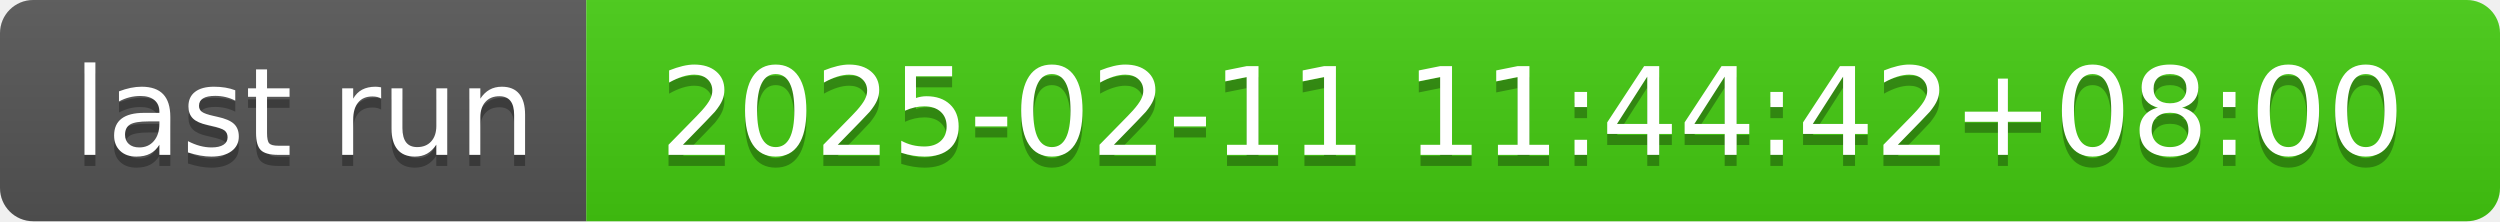
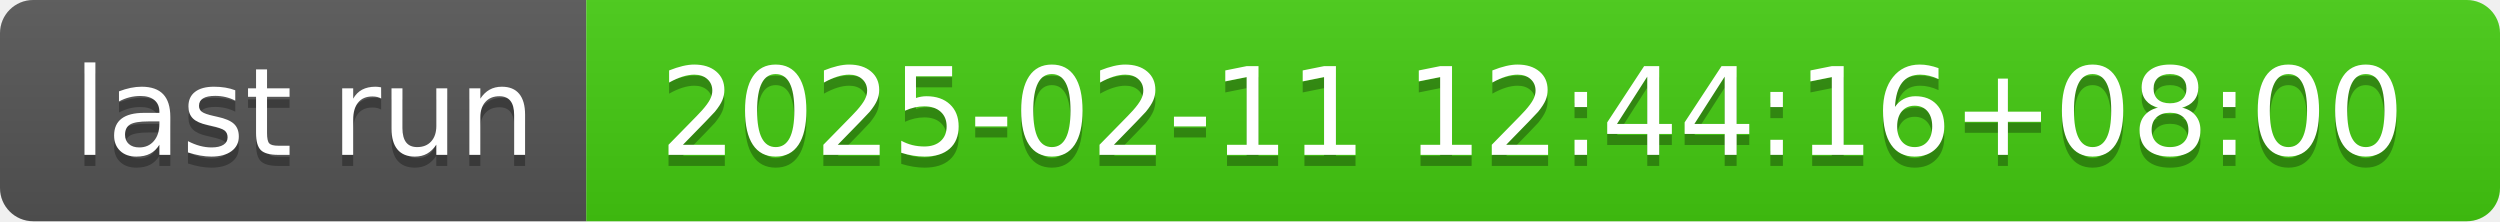
- <svg xmlns="http://www.w3.org/2000/svg" width="226" height="20" role="img" aria-label="last run: 2025-02-11 11:44:42+08:00">
+ <svg xmlns="http://www.w3.org/2000/svg" width="226" height="20" role="img" aria-label="last run: 2025-02-11 12:44:16+08:00">
  <linearGradient id="s" x2="0" y2="100%">
    <stop offset="0" stop-color="#bbb" stop-opacity=".1" />
    <stop offset="1" stop-opacity=".1" />
  </linearGradient>
  <clipPath id="r">
    <rect width="226" height="20" rx="3" fill="#fff" />
  </clipPath>
  <g clip-path="url(#r)">
    <rect width="53" height="20" fill="#555" />
    <rect x="53" width="173" height="20" fill="#4c1" />
    <rect width="226" height="20" fill="url(#s)" />
  </g>
  <g fill="#fff" text-anchor="middle" font-family="Verdana,Geneva,DejaVu Sans,sans-serif" text-rendering="geometricPrecision" font-size="110">
    <text aria-hidden="true" x="275" y="150" fill="#010101" fill-opacity=".3" transform="scale(.1)" textLength="430">last run</text>
    <text x="275" y="140" transform="scale(.1)" fill="#fff" textLength="430">last run</text>
-     <text aria-hidden="true" x="1385" y="150" fill="#010101" fill-opacity=".3" transform="scale(.1)" textLength="1630">2025-02-11 11:44:42+08:00</text>
-     <text x="1385" y="140" transform="scale(.1)" fill="#fff" textLength="1630">2025-02-11 11:44:42+08:00</text>
+     <text aria-hidden="true" x="1385" y="150" fill="#010101" fill-opacity=".3" transform="scale(.1)" textLength="1630">2025-02-11 12:44:16+08:00</text>
+     <text x="1385" y="140" transform="scale(.1)" fill="#fff" textLength="1630">2025-02-11 12:44:16+08:00</text>
  </g>
</svg>
